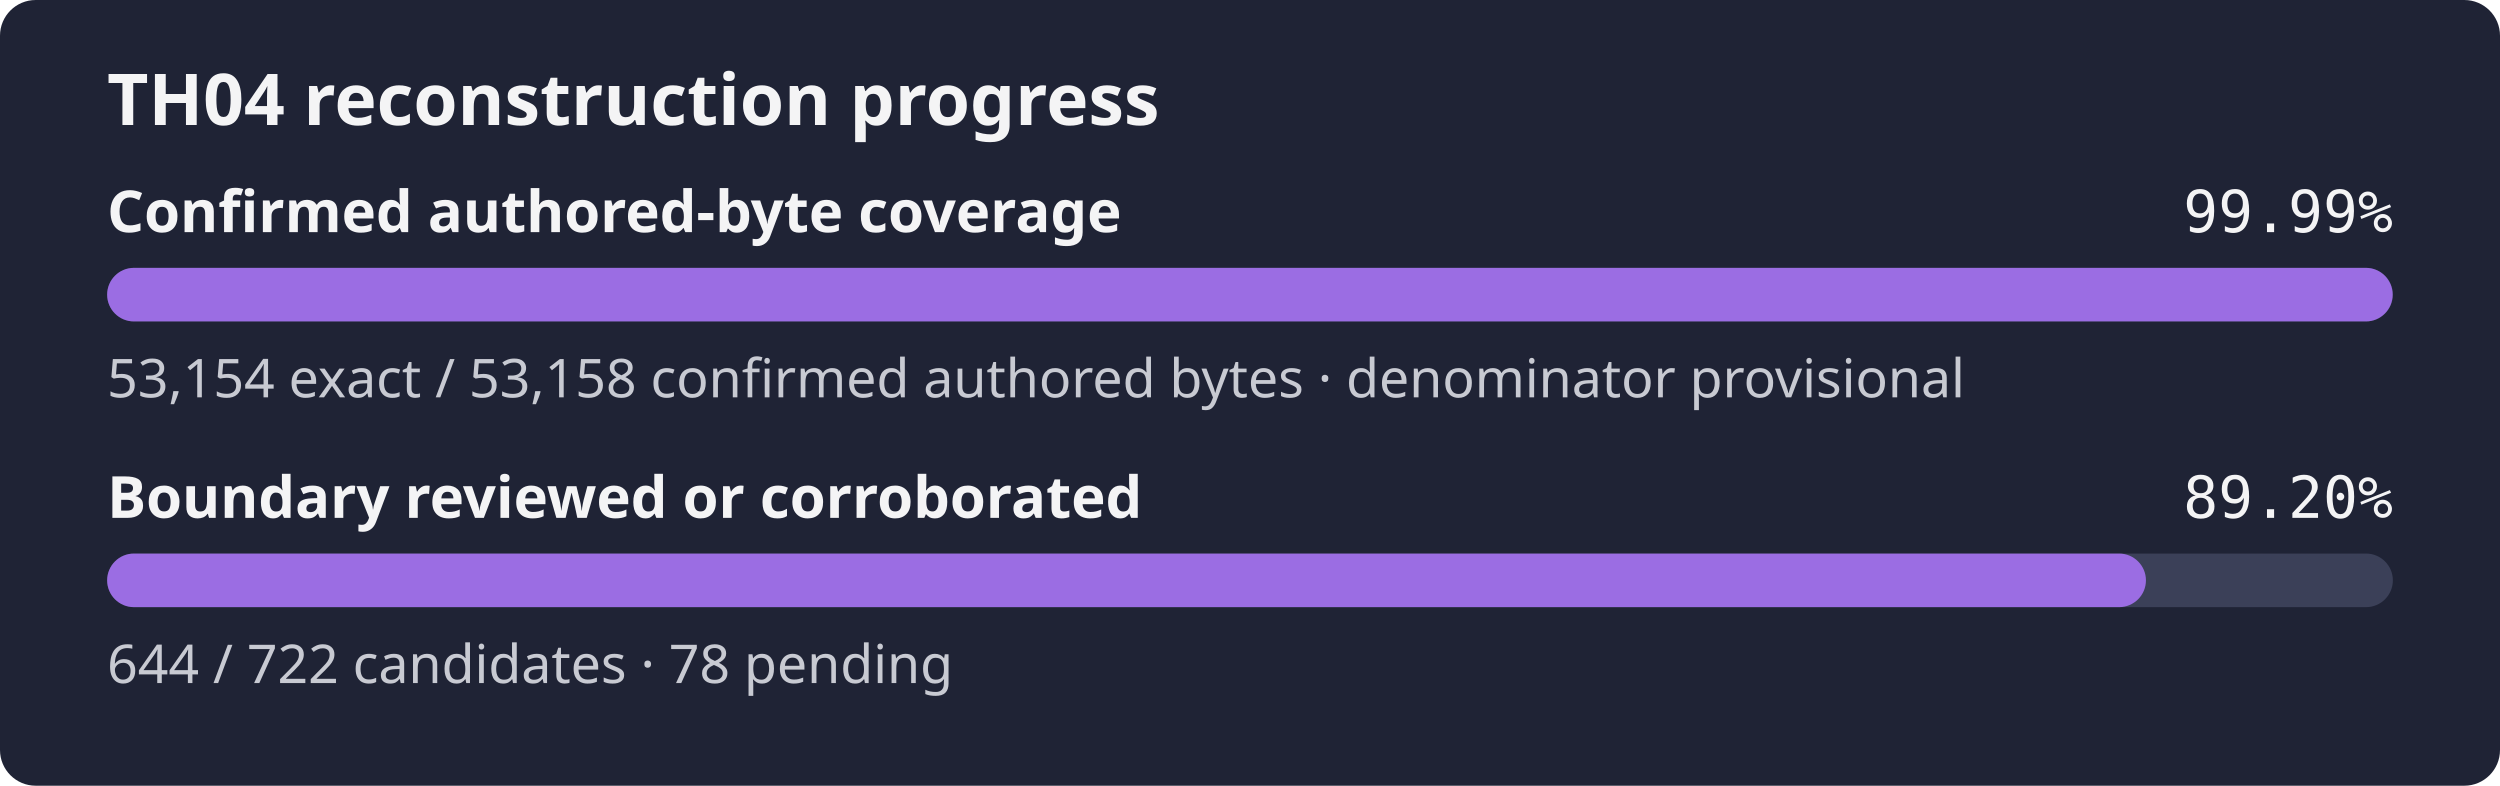
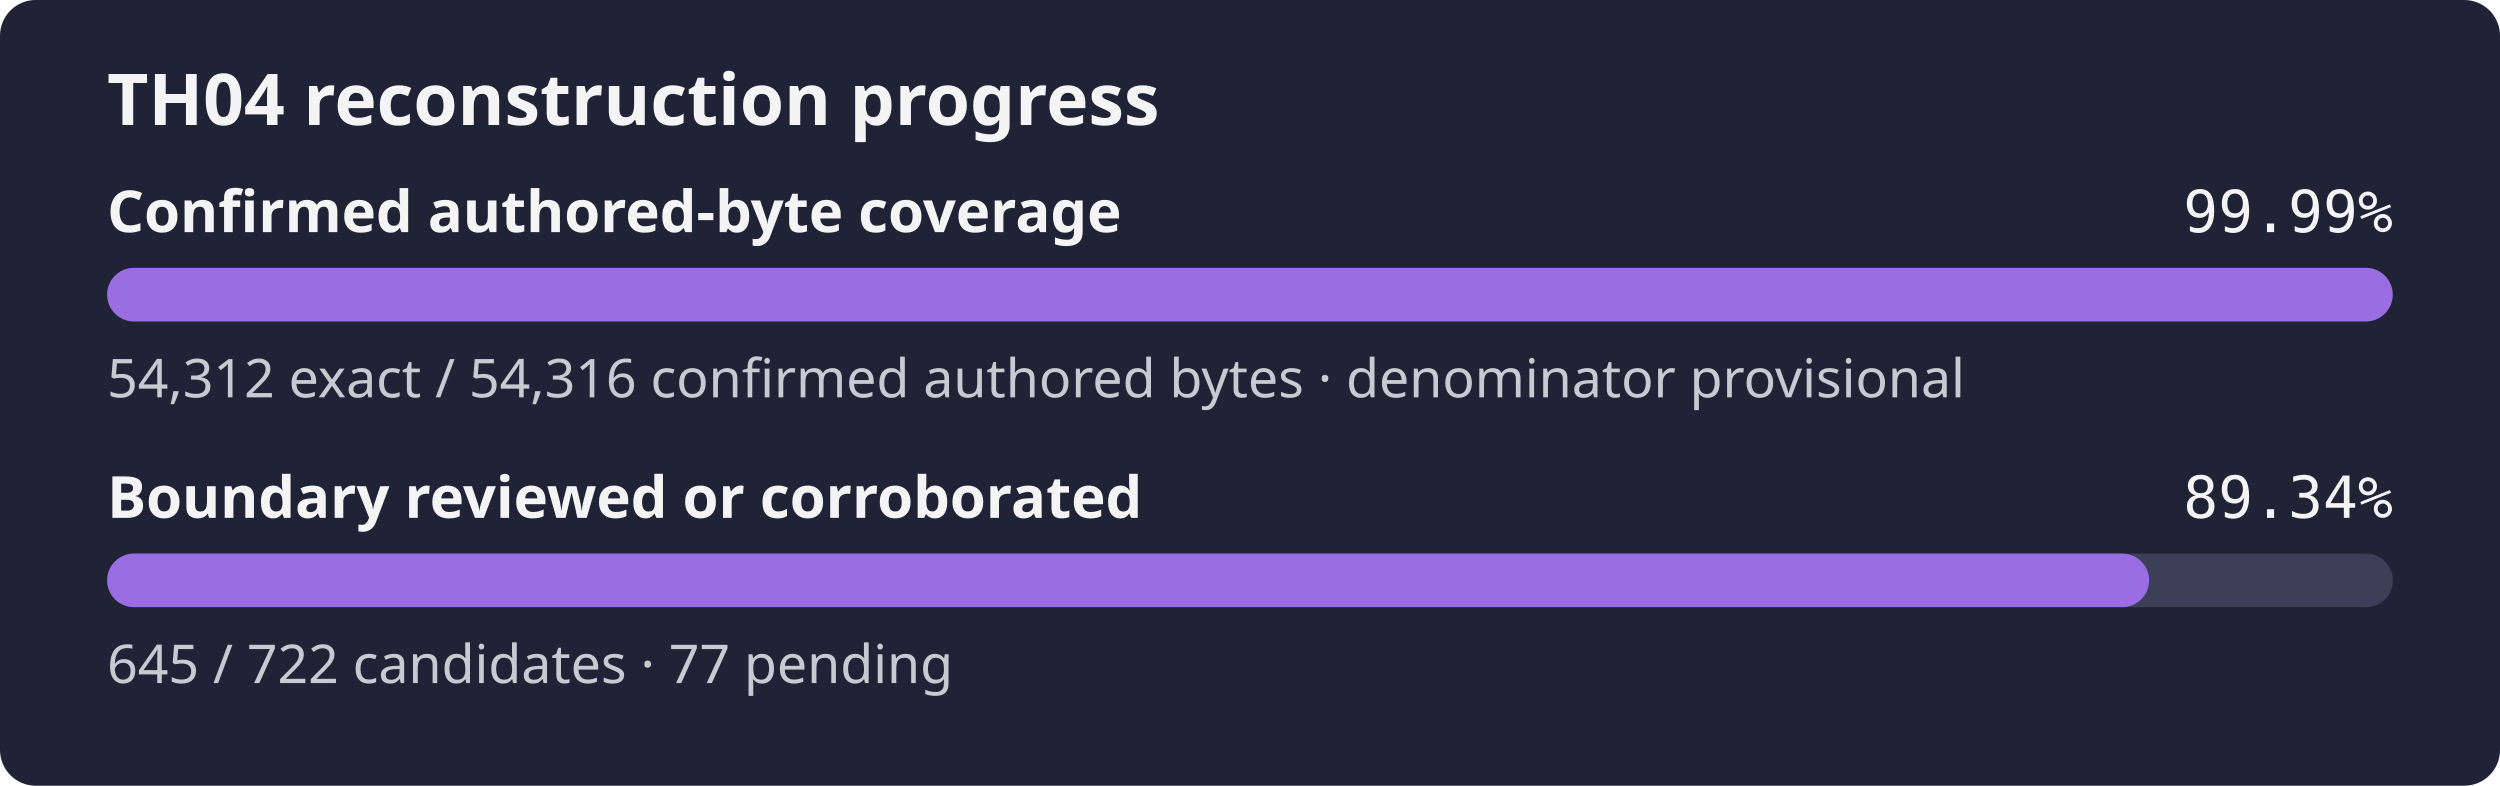
- <svg xmlns="http://www.w3.org/2000/svg" width="560" height="176" role="img" aria-label="TH04 reconstruction progress: 99.99% of the confirmed authored-byte set is exact, boundary reviewed or corroborated 89.20%">
+ <svg xmlns="http://www.w3.org/2000/svg" width="560" height="176" role="img" aria-label="TH04 reconstruction progress: 99.99% of the confirmed authored-byte set is exact, boundary reviewed or corroborated 89.34%">
  <rect width="560" height="176" rx="8" fill="#1f2335" />
  <text x="24" y="28" fill="#f4f4f5" font-family="sans-serif" font-size="16" font-weight="600">TH04 reconstruction progress</text>
  <text x="24" y="52" fill="#f4f4f5" font-family="sans-serif" font-size="13" font-weight="600">Confirmed authored-byte coverage</text>
  <text x="536" y="52" fill="#f4f4f5" text-anchor="end" font-family="monospace" font-size="13">99.99%</text>
  <rect x="24" y="60" width="512" height="12" rx="6" fill="#3b4058" />
  <rect x="24" y="60" width="511.96" height="12" rx="6" fill="#9b6de3" />
-   <text x="24" y="89" fill="#c8cad2" font-family="sans-serif" font-size="12">53,154 exact / 53,158 confirmed authored bytes · denominator provisional</text>
+   <text x="24" y="89" fill="#c8cad2" font-family="sans-serif" font-size="12">54,312 exact / 54,316 confirmed authored bytes · denominator provisional</text>
  <text x="24" y="116" fill="#f4f4f5" font-family="sans-serif" font-size="13" font-weight="600">Boundary reviewed or corroborated</text>
-   <text x="536" y="116" fill="#f4f4f5" text-anchor="end" font-family="monospace" font-size="13">89.20%</text>
+   <text x="536" y="116" fill="#f4f4f5" text-anchor="end" font-family="monospace" font-size="13">89.34%</text>
  <rect x="24" y="124" width="512" height="12" rx="6" fill="#3b4058" />
-   <rect x="24" y="124" width="456.69" height="12" rx="6" fill="#9b6de3" />
-   <text x="24" y="153" fill="#c8cad2" font-family="sans-serif" font-size="12">644 / 722 candidates · 78 pending</text>
+   <rect x="24" y="124" width="457.40" height="12" rx="6" fill="#9b6de3" />
+   <text x="24" y="153" fill="#c8cad2" font-family="sans-serif" font-size="12">645 / 722 candidates · 77 pending</text>
</svg>
